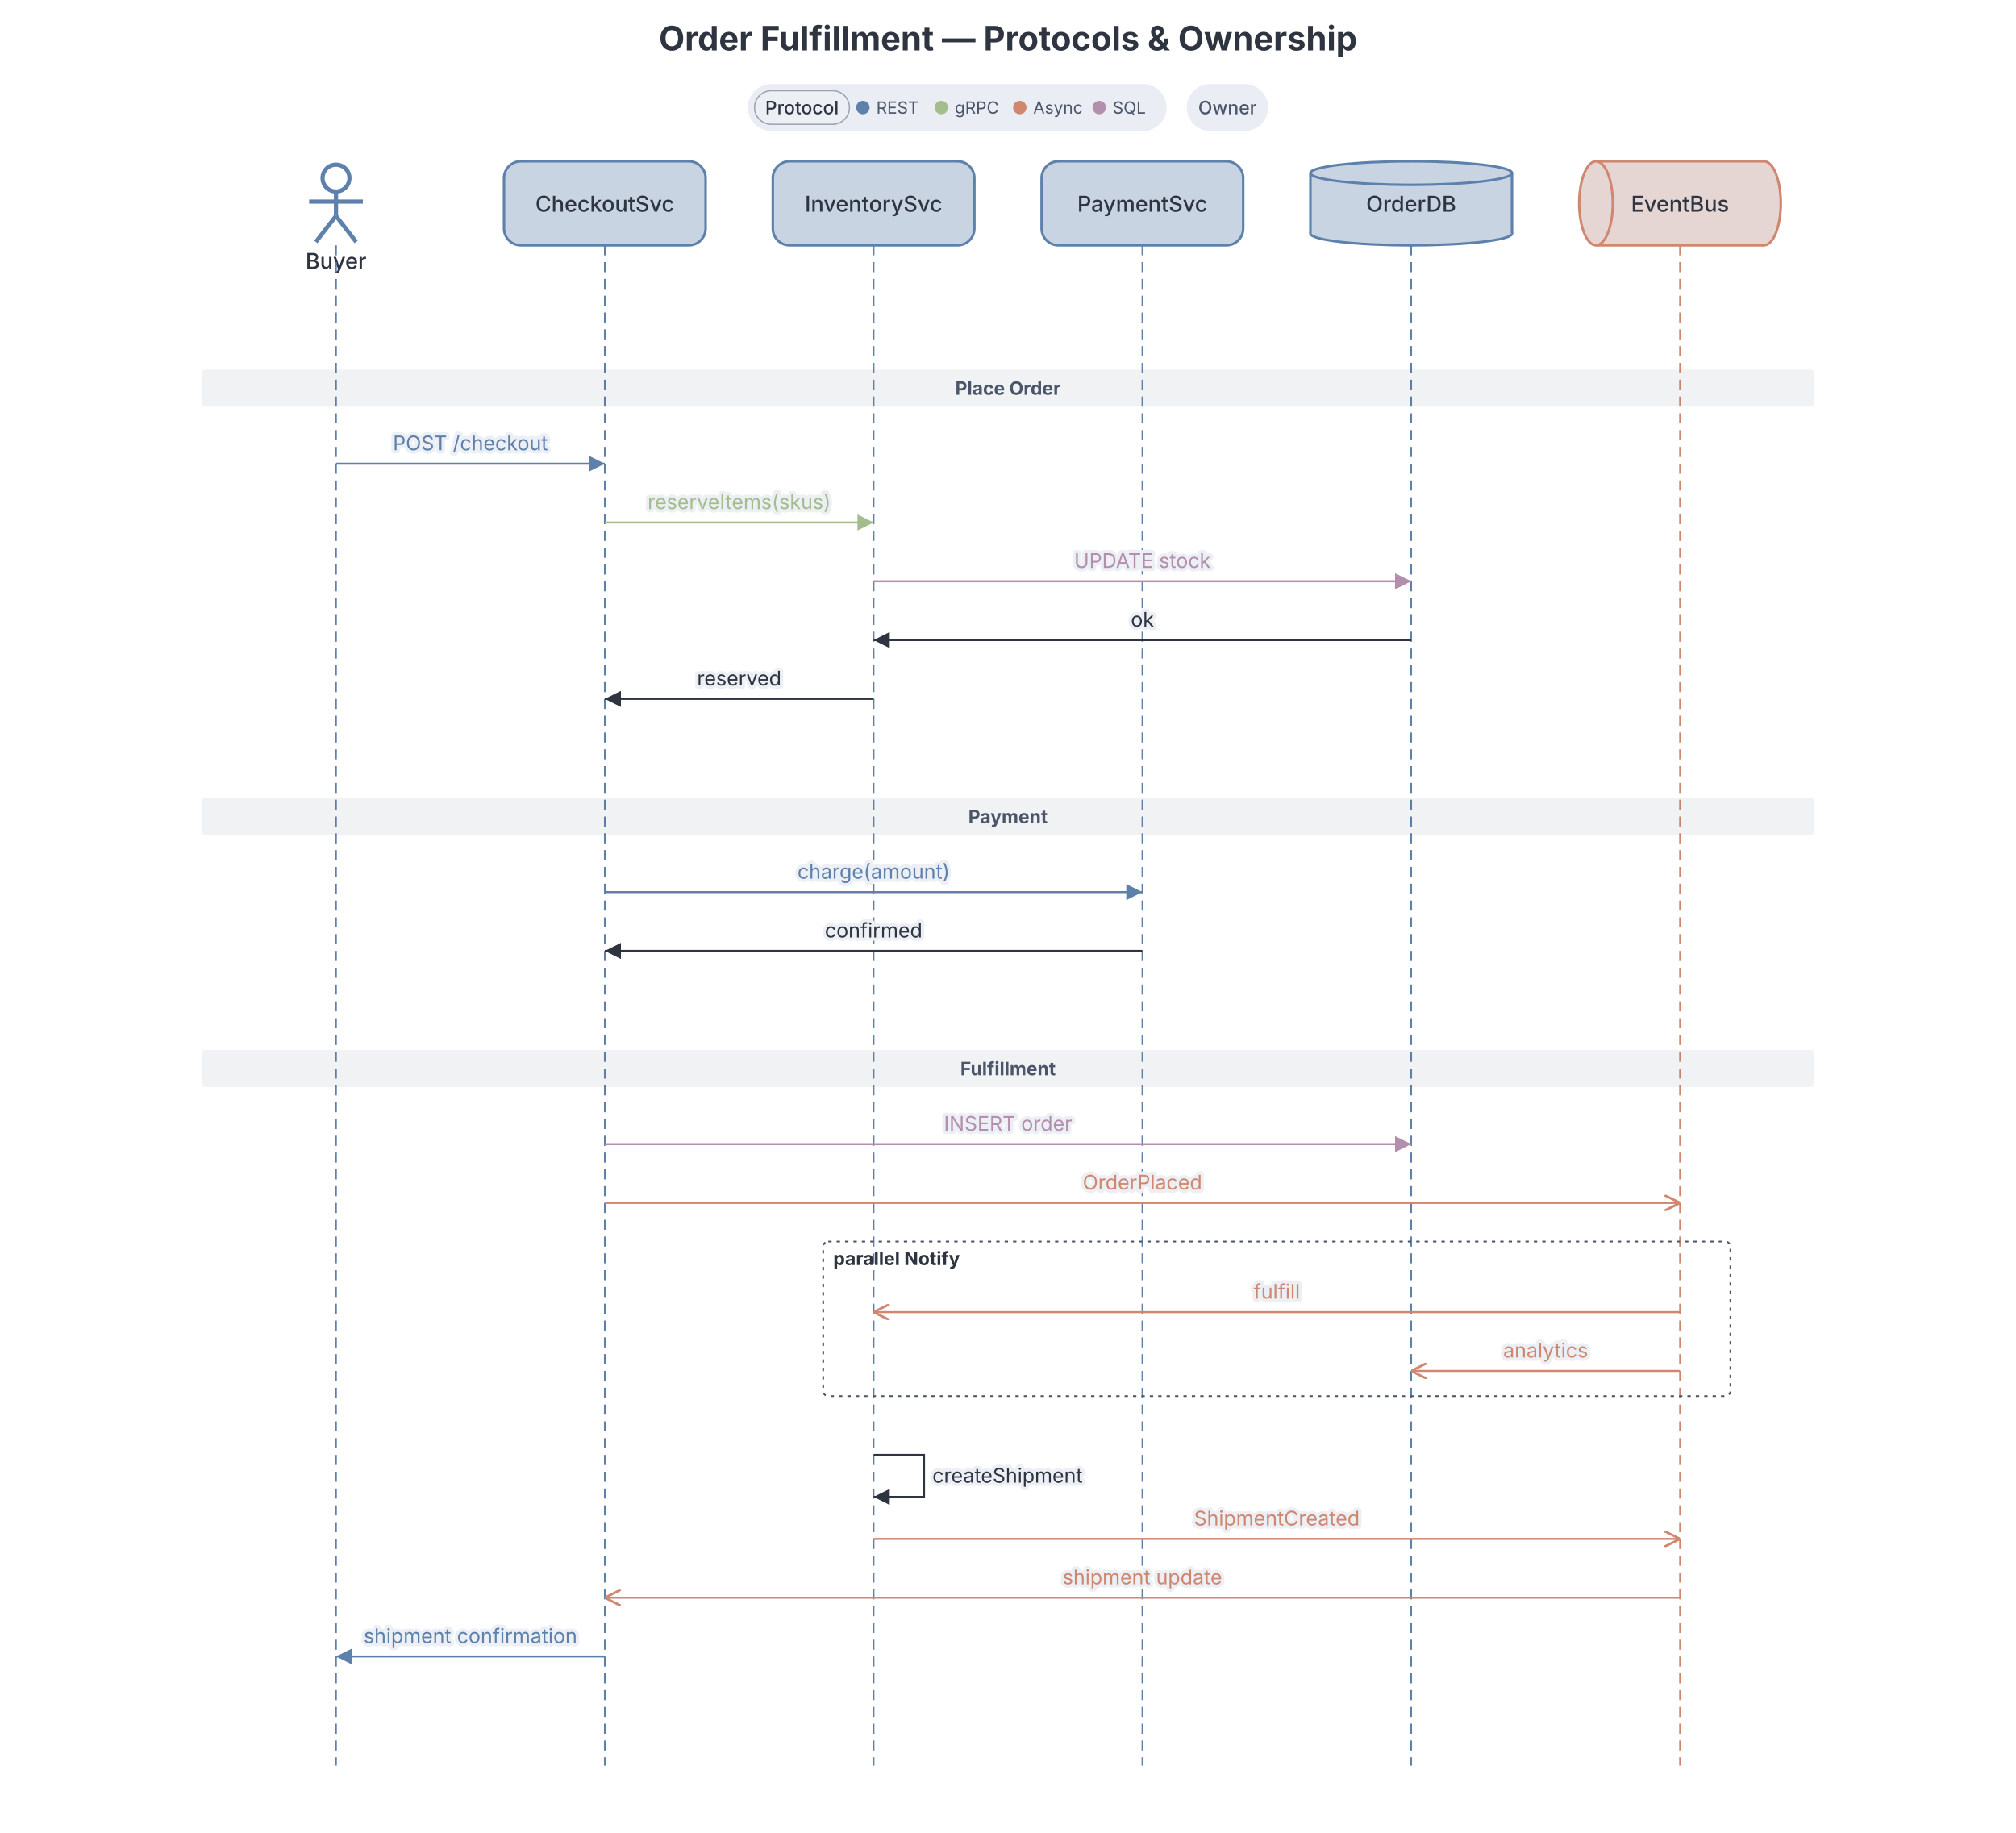
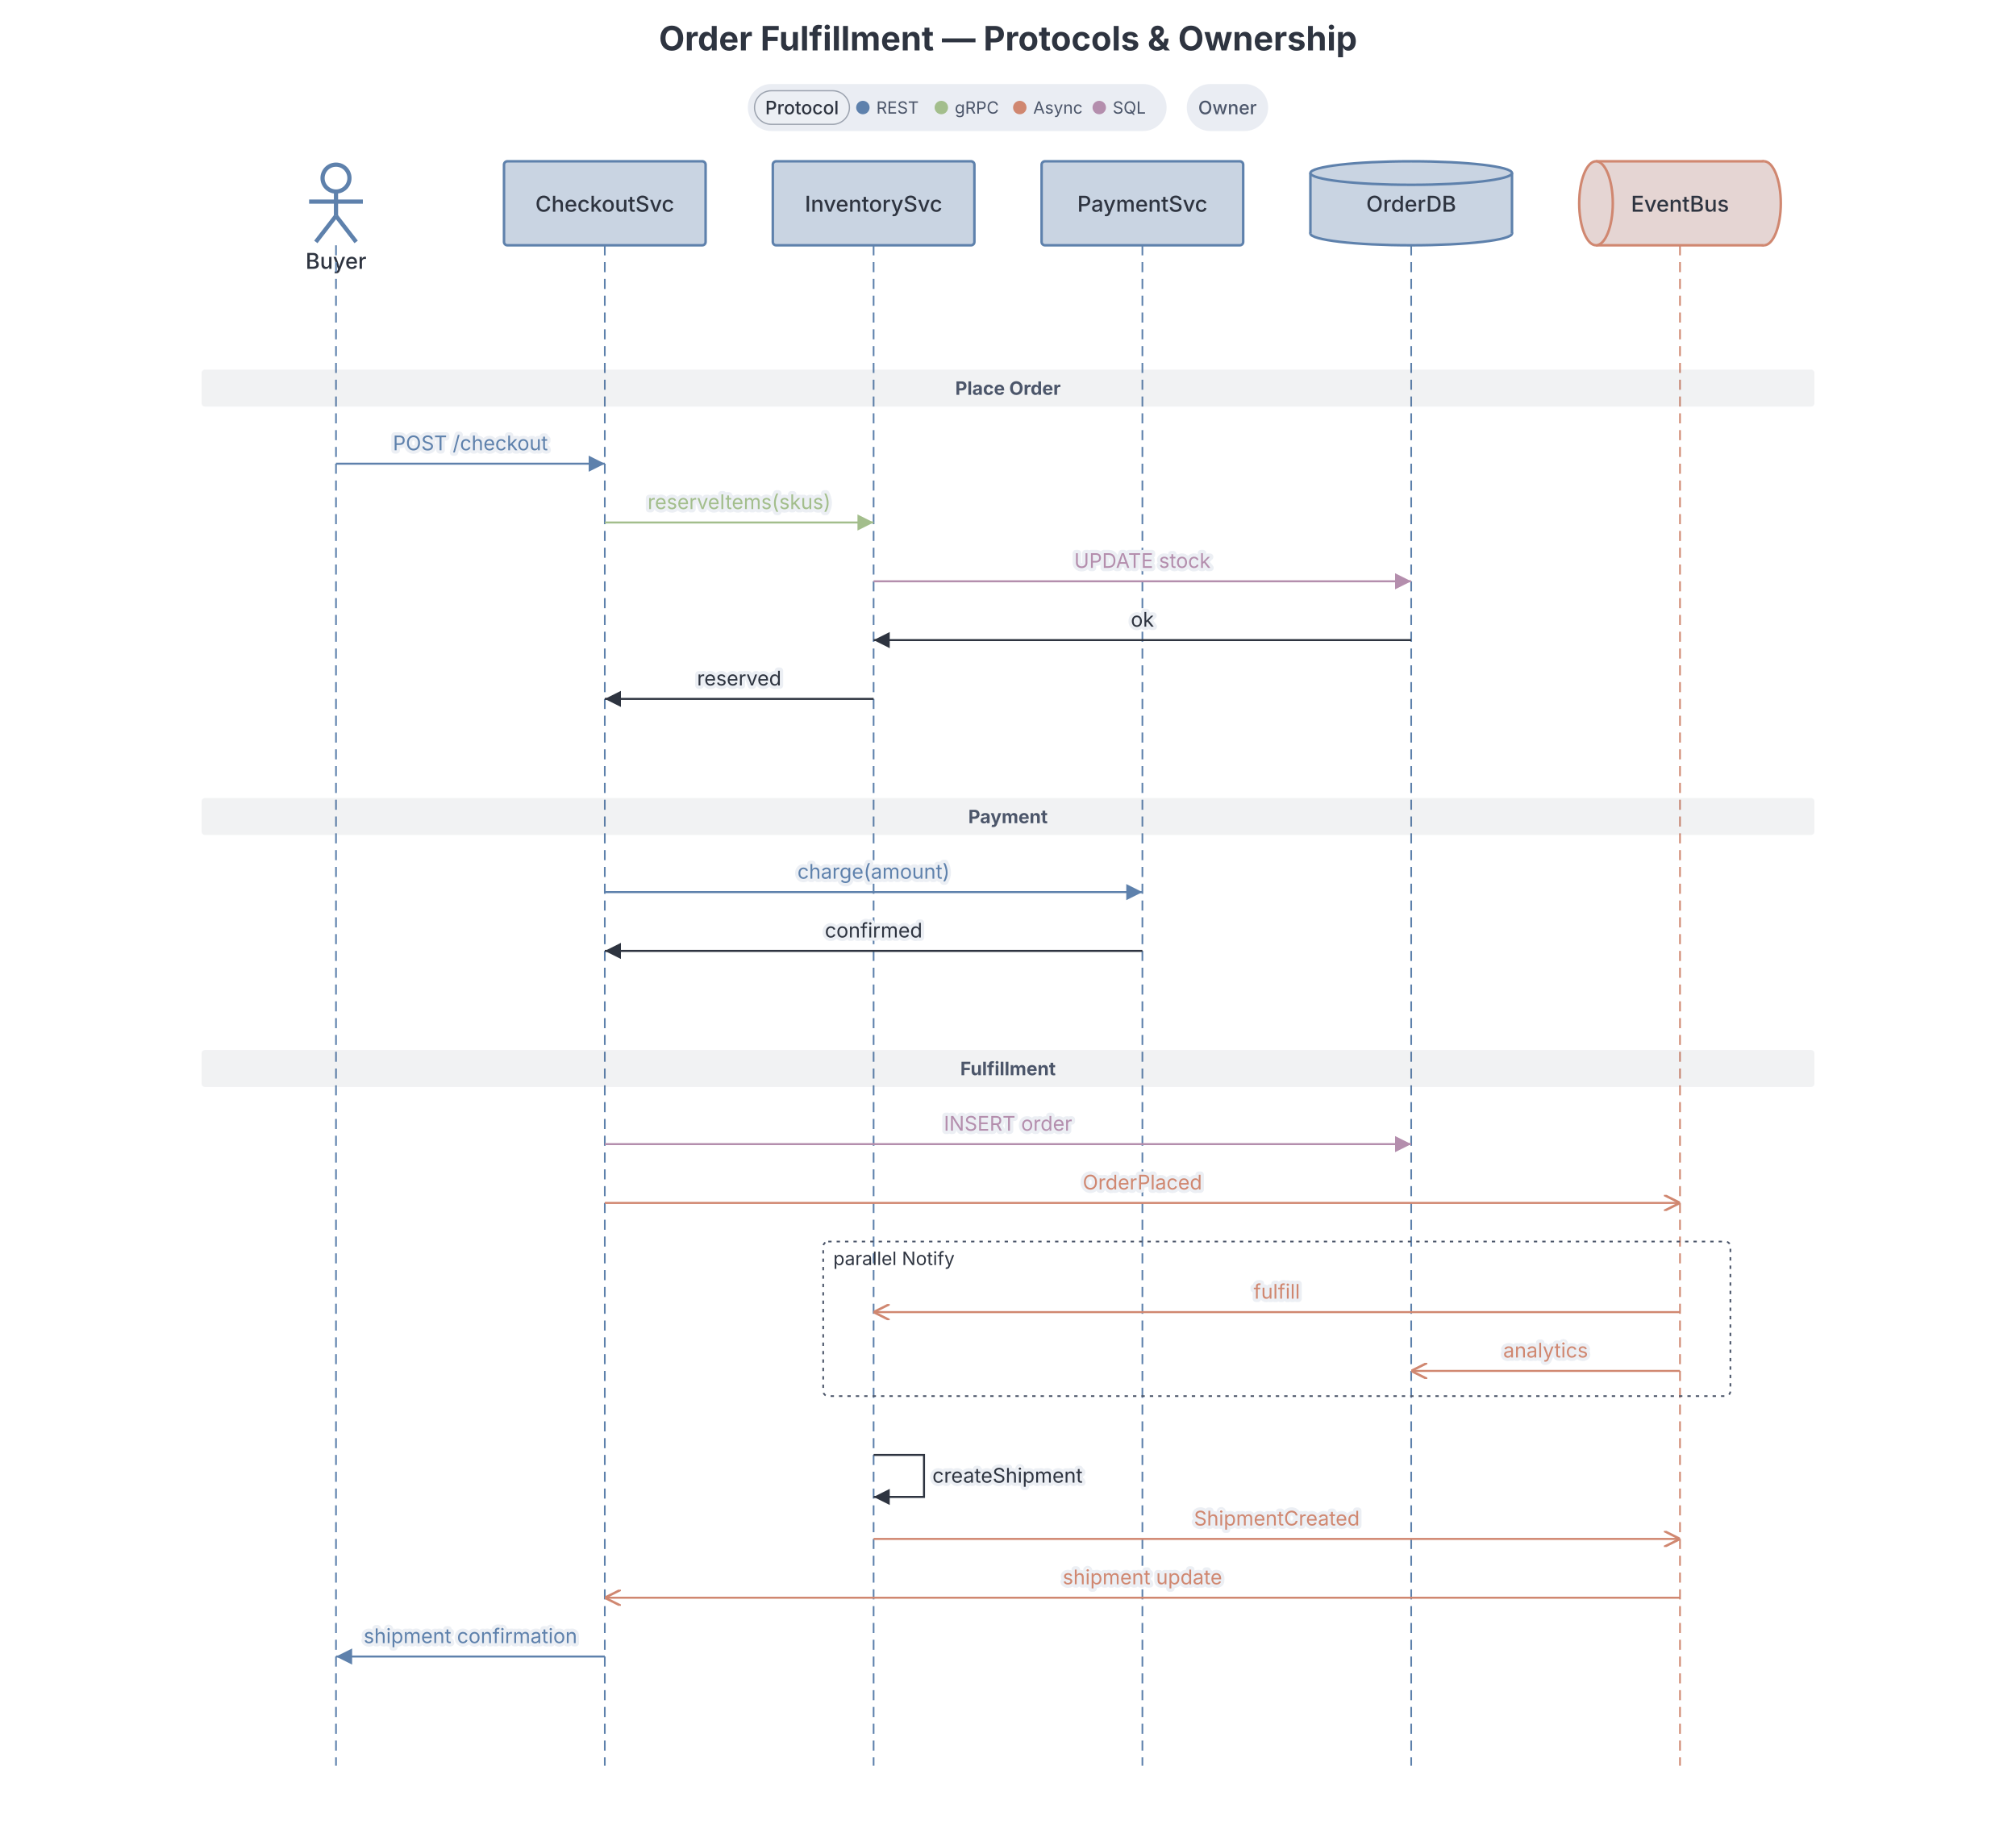
<svg xmlns="http://www.w3.org/2000/svg" width="100%" height="1091" viewBox="0 0 1200 1091" preserveAspectRatio="xMidYMin meet" class="sequence-diagram" style="font-family: Inter, system-ui, Avenir, Helvetica, Arial, sans-serif; background: rgb(236, 239, 244);">
  <defs>
    <marker id="seq-arrowhead" viewBox="0 0 8 8" refX="8" refY="4" markerWidth="8" markerHeight="8" orient="auto">
      <polygon points="0,0 8,4 0,8" fill="#2e3440" />
    </marker>
    <marker id="seq-arrowhead-open" viewBox="0 0 8 8" refX="8" refY="4" markerWidth="8" markerHeight="8" orient="auto">
      <polyline points="0,0 8,4 0,8" fill="none" stroke="#4c566a" stroke-width="1.2" />
    </marker>
    <marker id="seq-arrowhead-async" viewBox="0 0 8 8" refX="8" refY="4" markerWidth="8" markerHeight="8" orient="auto">
      <polyline points="0,0 8,4 0,8" fill="none" stroke="#2e3440" stroke-width="1.2" />
    </marker>
    <marker id="seq-arrowhead-c5e81ac" viewBox="0 0 8 8" refX="8" refY="4" markerWidth="8" markerHeight="8" orient="auto">
      <polygon points="0,0 8,4 0,8" fill="#5e81ac" />
    </marker>
    <marker id="seq-arrowhead-async-c5e81ac" viewBox="0 0 8 8" refX="8" refY="4" markerWidth="8" markerHeight="8" orient="auto">
      <polyline points="0,0 8,4 0,8" fill="none" stroke="#5e81ac" stroke-width="1.2" />
    </marker>
    <marker id="seq-arrowhead-open-c5e81ac" viewBox="0 0 8 8" refX="8" refY="4" markerWidth="8" markerHeight="8" orient="auto">
      <polyline points="0,0 8,4 0,8" fill="none" stroke="#5e81ac" stroke-width="1.2" />
    </marker>
    <marker id="seq-arrowhead-ca3be8c" viewBox="0 0 8 8" refX="8" refY="4" markerWidth="8" markerHeight="8" orient="auto">
      <polygon points="0,0 8,4 0,8" fill="#a3be8c" />
    </marker>
    <marker id="seq-arrowhead-async-ca3be8c" viewBox="0 0 8 8" refX="8" refY="4" markerWidth="8" markerHeight="8" orient="auto">
      <polyline points="0,0 8,4 0,8" fill="none" stroke="#a3be8c" stroke-width="1.2" />
    </marker>
    <marker id="seq-arrowhead-open-ca3be8c" viewBox="0 0 8 8" refX="8" refY="4" markerWidth="8" markerHeight="8" orient="auto">
      <polyline points="0,0 8,4 0,8" fill="none" stroke="#a3be8c" stroke-width="1.2" />
    </marker>
    <marker id="seq-arrowhead-cd08770" viewBox="0 0 8 8" refX="8" refY="4" markerWidth="8" markerHeight="8" orient="auto">
      <polygon points="0,0 8,4 0,8" fill="#d08770" />
    </marker>
    <marker id="seq-arrowhead-async-cd08770" viewBox="0 0 8 8" refX="8" refY="4" markerWidth="8" markerHeight="8" orient="auto">
      <polyline points="0,0 8,4 0,8" fill="none" stroke="#d08770" stroke-width="1.2" />
    </marker>
    <marker id="seq-arrowhead-open-cd08770" viewBox="0 0 8 8" refX="8" refY="4" markerWidth="8" markerHeight="8" orient="auto">
      <polyline points="0,0 8,4 0,8" fill="none" stroke="#d08770" stroke-width="1.2" />
    </marker>
    <marker id="seq-arrowhead-cb48ead" viewBox="0 0 8 8" refX="8" refY="4" markerWidth="8" markerHeight="8" orient="auto">
      <polygon points="0,0 8,4 0,8" fill="#b48ead" />
    </marker>
    <marker id="seq-arrowhead-async-cb48ead" viewBox="0 0 8 8" refX="8" refY="4" markerWidth="8" markerHeight="8" orient="auto">
      <polyline points="0,0 8,4 0,8" fill="none" stroke="#b48ead" stroke-width="1.2" />
    </marker>
    <marker id="seq-arrowhead-open-cb48ead" viewBox="0 0 8 8" refX="8" refY="4" markerWidth="8" markerHeight="8" orient="auto">
      <polyline points="0,0 8,4 0,8" fill="none" stroke="#b48ead" stroke-width="1.2" />
    </marker>
  </defs>
  <text class="chart-title" x="600" y="30" text-anchor="middle" fill="#2e3440" font-size="20" font-weight="700" data-line-number="1">Order Fulfillment — Protocols &amp; Ownership</text>
  <g transform="translate(200, 96)" class="participant" data-participant-id="Buyer" data-tag-protocol="rest">
    <circle cx="0" cy="10" r="8" fill="none" stroke="#5e81ac" stroke-width="2.5" />
    <line x1="0" y1="19" x2="0" y2="32.5" stroke="#5e81ac" stroke-width="2.5" />
    <line x1="-16" y1="24" x2="16" y2="24" stroke="#5e81ac" stroke-width="2.5" />
    <line x1="0" y1="32.5" x2="-12" y2="48" stroke="#5e81ac" stroke-width="2.5" />
    <line x1="0" y1="32.5" x2="12" y2="48" stroke="#5e81ac" stroke-width="2.5" />
    <text x="0" text-anchor="middle" fill="#2e3440" font-size="13" font-weight="500" y="64">Buyer</text>
  </g>
  <line x1="200" y1="146" x2="200" y2="1051" stroke="#5e81ac" stroke-width="1" stroke-dasharray="6 4" class="lifeline" data-participant-id="Buyer" data-tag-protocol="rest" />
  <g transform="translate(360, 96)" class="participant" data-participant-id="CheckoutSvc" data-tag-protocol="rest">
-     <rect x="-60" y="0" width="120" height="50" rx="10" ry="10" fill="#c9d4e2" stroke="#5e81ac" stroke-width="1.5" />
+     <rect x="-60" y="0" width="120" height="50" rx="2" ry="2" fill="#c9d4e2" stroke="#5e81ac" stroke-width="1.5" />
    <text x="0" text-anchor="middle" fill="#2e3440" font-size="13" font-weight="500" y="30">CheckoutSvc</text>
  </g>
  <line x1="360" y1="146" x2="360" y2="1051" stroke="#5e81ac" stroke-width="1" stroke-dasharray="6 4" class="lifeline" data-participant-id="CheckoutSvc" data-tag-protocol="rest" />
  <g transform="translate(520, 96)" class="participant" data-participant-id="InventorySvc" data-tag-protocol="rest">
-     <rect x="-60" y="0" width="120" height="50" rx="10" ry="10" fill="#c9d4e2" stroke="#5e81ac" stroke-width="1.5" />
+     <rect x="-60" y="0" width="120" height="50" rx="2" ry="2" fill="#c9d4e2" stroke="#5e81ac" stroke-width="1.5" />
    <text x="0" text-anchor="middle" fill="#2e3440" font-size="13" font-weight="500" y="30">InventorySvc</text>
  </g>
  <line x1="520" y1="146" x2="520" y2="1051" stroke="#5e81ac" stroke-width="1" stroke-dasharray="6 4" class="lifeline" data-participant-id="InventorySvc" data-tag-protocol="rest" />
  <g transform="translate(680, 96)" class="participant" data-participant-id="PaymentSvc" data-tag-protocol="rest">
-     <rect x="-60" y="0" width="120" height="50" rx="10" ry="10" fill="#c9d4e2" stroke="#5e81ac" stroke-width="1.5" />
+     <rect x="-60" y="0" width="120" height="50" rx="2" ry="2" fill="#c9d4e2" stroke="#5e81ac" stroke-width="1.5" />
    <text x="0" text-anchor="middle" fill="#2e3440" font-size="13" font-weight="500" y="30">PaymentSvc</text>
  </g>
  <line x1="680" y1="146" x2="680" y2="1051" stroke="#5e81ac" stroke-width="1" stroke-dasharray="6 4" class="lifeline" data-participant-id="PaymentSvc" data-tag-protocol="rest" />
  <g transform="translate(840, 96)" class="participant" data-participant-id="OrderDB" data-tag-protocol="rest">
    <ellipse cx="0" cy="43" rx="60" ry="7" fill="#c9d4e2" stroke="#5e81ac" stroke-width="1.5" />
    <rect class="participant-body" x="-60" y="7" width="120" height="36" fill="#c9d4e2" stroke="none" />
    <line x1="-60" y1="7" x2="-60" y2="43" stroke="#5e81ac" stroke-width="1.5" />
    <line x1="60" y1="7" x2="60" y2="43" stroke="#5e81ac" stroke-width="1.5" />
    <ellipse cx="0" cy="7" rx="60" ry="7" fill="#c9d4e2" stroke="#5e81ac" stroke-width="1.5" />
    <text x="0" text-anchor="middle" fill="#2e3440" font-size="13" font-weight="500" y="30">OrderDB</text>
  </g>
  <line x1="840" y1="146" x2="840" y2="1051" stroke="#5e81ac" stroke-width="1" stroke-dasharray="6 4" class="lifeline" data-participant-id="OrderDB" data-tag-protocol="rest" />
  <g transform="translate(1000, 96)" class="participant" data-participant-id="EventBus" data-tag-protocol="async">
    <ellipse cx="50" cy="25" rx="10" ry="25" fill="#e5d5d3" stroke="#d08770" stroke-width="1.5" />
    <rect class="participant-body" x="-50" y="0" width="100" height="50" fill="#e5d5d3" stroke="none" />
    <line x1="-50" y1="0" x2="50" y2="0" stroke="#d08770" stroke-width="1.5" />
    <line x1="-50" y1="50" x2="50" y2="50" stroke="#d08770" stroke-width="1.5" />
    <ellipse cx="-50" cy="25" rx="10" ry="25" fill="#e5d5d3" stroke="#d08770" stroke-width="1.5" />
    <text x="0" text-anchor="middle" fill="#2e3440" font-size="13" font-weight="500" y="30">EventBus</text>
  </g>
  <line x1="1000" y1="146" x2="1000" y2="1051" stroke="#d08770" stroke-width="1" stroke-dasharray="6 4" class="lifeline" data-participant-id="EventBus" data-tag-protocol="async" />
  <rect x="490" y="739" width="540" height="92" fill="none" stroke="#4c566a" stroke-width="1" stroke-dasharray="2 3" rx="3" ry="3" class="block-frame" data-block-line="38" />
-   <text x="496" y="753" fill="#2e3440" font-size="11" class="block-label" font-weight="bold" data-block-line="38">parallel Notify</text>
+   <text x="496" y="753" fill="#2e3440" font-size="11" class="block-label" data-block-line="38">parallel Notify</text>
  <g data-section-toggle="" data-line-number="23" data-section="" tabindex="0" role="button" aria-expanded="true">
    <rect x="120" y="220" width="960" height="22" fill="#4c566a" opacity="0.08" rx="2" pointer-events="none" class="section-divider" />
    <rect x="549.5" y="220" width="101" height="22" fill="transparent" class="section-label-hit" />
    <text x="600" y="235" text-anchor="middle" fill="#4c566a" font-size="11" font-weight="bold" class="section-label">Place Order</text>
  </g>
  <g data-section-toggle="" data-line-number="30" data-section="" tabindex="0" role="button" aria-expanded="true">
    <rect x="120" y="475" width="960" height="22" fill="#4c566a" opacity="0.08" rx="2" pointer-events="none" class="section-divider" />
    <rect x="560" y="475" width="80" height="22" fill="transparent" class="section-label-hit" />
    <text x="600" y="490" text-anchor="middle" fill="#4c566a" font-size="11" font-weight="bold" class="section-label">Payment</text>
  </g>
  <g data-section-toggle="" data-line-number="34" data-section="" tabindex="0" role="button" aria-expanded="true">
    <rect x="120" y="625" width="960" height="22" fill="#4c566a" opacity="0.08" rx="2" pointer-events="none" class="section-divider" />
    <rect x="549.5" y="625" width="101" height="22" fill="transparent" class="section-label-hit" />
    <text x="600" y="640" text-anchor="middle" fill="#4c566a" font-size="11" font-weight="bold" class="section-label">Fulfillment</text>
  </g>
  <rect x="200" y="266" width="160" height="20" fill="transparent" class="message-hit-area" data-line-number="24" data-msg-index="0" data-step-index="0" />
  <line x1="200" y1="276" x2="360" y2="276" stroke="#5e81ac" stroke-width="1.2" marker-end="url(#seq-arrowhead-c5e81ac)" class="message-arrow" data-line-number="24" data-msg-index="0" data-step-index="0" data-from="Buyer" data-to="CheckoutSvc" data-tag-protocol="rest" />
  <text x="280" y="268" text-anchor="middle" fill="#5e81ac" paint-order="stroke fill" stroke="#eceff4" stroke-width="4" stroke-linejoin="round" font-size="12" class="message-label" data-line-number="24" data-msg-index="0" data-step-index="0" data-tag-protocol="rest">POST /checkout</text>
  <rect x="360" y="301" width="160" height="20" fill="transparent" class="message-hit-area" data-line-number="25" data-msg-index="1" data-step-index="1" />
  <line x1="360" y1="311" x2="520" y2="311" stroke="#a3be8c" stroke-width="1.2" marker-end="url(#seq-arrowhead-ca3be8c)" class="message-arrow" data-line-number="25" data-msg-index="1" data-step-index="1" data-from="CheckoutSvc" data-to="InventorySvc" data-tag-protocol="grpc" />
  <text x="440" y="303" text-anchor="middle" fill="#a3be8c" paint-order="stroke fill" stroke="#eceff4" stroke-width="4" stroke-linejoin="round" font-size="12" class="message-label" data-line-number="25" data-msg-index="1" data-step-index="1" data-tag-protocol="grpc">reserveItems(skus)</text>
  <rect x="520" y="336" width="320" height="20" fill="transparent" class="message-hit-area" data-line-number="26" data-msg-index="2" data-step-index="2" />
  <line x1="520" y1="346" x2="840" y2="346" stroke="#b48ead" stroke-width="1.2" marker-end="url(#seq-arrowhead-cb48ead)" class="message-arrow" data-line-number="26" data-msg-index="2" data-step-index="2" data-from="InventorySvc" data-to="OrderDB" data-tag-protocol="sql" />
  <text x="680" y="338" text-anchor="middle" fill="#b48ead" paint-order="stroke fill" stroke="#eceff4" stroke-width="4" stroke-linejoin="round" font-size="12" class="message-label" data-line-number="26" data-msg-index="2" data-step-index="2" data-tag-protocol="sql">UPDATE stock</text>
  <rect x="520" y="371" width="320" height="20" fill="transparent" class="message-hit-area" data-line-number="27" data-msg-index="3" data-step-index="3" />
  <line x1="840" y1="381" x2="520" y2="381" stroke="#2e3440" stroke-width="1.2" marker-end="url(#seq-arrowhead)" class="message-arrow" data-line-number="27" data-msg-index="3" data-step-index="3" data-from="OrderDB" data-to="InventorySvc" />
  <text x="680" y="373" text-anchor="middle" fill="#2e3440" paint-order="stroke fill" stroke="#eceff4" stroke-width="4" stroke-linejoin="round" font-size="12" class="message-label" data-line-number="27" data-msg-index="3" data-step-index="3">ok</text>
  <rect x="360" y="406" width="160" height="20" fill="transparent" class="message-hit-area" data-line-number="28" data-msg-index="4" data-step-index="4" />
  <line x1="520" y1="416" x2="360" y2="416" stroke="#2e3440" stroke-width="1.2" marker-end="url(#seq-arrowhead)" class="message-arrow" data-line-number="28" data-msg-index="4" data-step-index="4" data-from="InventorySvc" data-to="CheckoutSvc" />
  <text x="440" y="408" text-anchor="middle" fill="#2e3440" paint-order="stroke fill" stroke="#eceff4" stroke-width="4" stroke-linejoin="round" font-size="12" class="message-label" data-line-number="28" data-msg-index="4" data-step-index="4">reserved</text>
  <rect x="360" y="521" width="320" height="20" fill="transparent" class="message-hit-area" data-line-number="31" data-msg-index="5" data-step-index="5" />
  <line x1="360" y1="531" x2="680" y2="531" stroke="#5e81ac" stroke-width="1.2" marker-end="url(#seq-arrowhead-c5e81ac)" class="message-arrow" data-line-number="31" data-msg-index="5" data-step-index="5" data-from="CheckoutSvc" data-to="PaymentSvc" data-tag-protocol="rest" />
  <text x="520" y="523" text-anchor="middle" fill="#5e81ac" paint-order="stroke fill" stroke="#eceff4" stroke-width="4" stroke-linejoin="round" font-size="12" class="message-label" data-line-number="31" data-msg-index="5" data-step-index="5" data-tag-protocol="rest">charge(amount)</text>
  <rect x="360" y="556" width="320" height="20" fill="transparent" class="message-hit-area" data-line-number="32" data-msg-index="6" data-step-index="6" />
  <line x1="680" y1="566" x2="360" y2="566" stroke="#2e3440" stroke-width="1.2" marker-end="url(#seq-arrowhead)" class="message-arrow" data-line-number="32" data-msg-index="6" data-step-index="6" data-from="PaymentSvc" data-to="CheckoutSvc" />
  <text x="520" y="558" text-anchor="middle" fill="#2e3440" paint-order="stroke fill" stroke="#eceff4" stroke-width="4" stroke-linejoin="round" font-size="12" class="message-label" data-line-number="32" data-msg-index="6" data-step-index="6">confirmed</text>
  <rect x="360" y="671" width="480" height="20" fill="transparent" class="message-hit-area" data-line-number="35" data-msg-index="7" data-step-index="7" />
  <line x1="360" y1="681" x2="840" y2="681" stroke="#b48ead" stroke-width="1.2" marker-end="url(#seq-arrowhead-cb48ead)" class="message-arrow" data-line-number="35" data-msg-index="7" data-step-index="7" data-from="CheckoutSvc" data-to="OrderDB" data-tag-protocol="sql" />
  <text x="600" y="673" text-anchor="middle" fill="#b48ead" paint-order="stroke fill" stroke="#eceff4" stroke-width="4" stroke-linejoin="round" font-size="12" class="message-label" data-line-number="35" data-msg-index="7" data-step-index="7" data-tag-protocol="sql">INSERT order</text>
  <rect x="360" y="706" width="640" height="20" fill="transparent" class="message-hit-area" data-line-number="36" data-msg-index="8" data-step-index="8" />
  <line x1="360" y1="716" x2="1000" y2="716" stroke="#d08770" stroke-width="1.2" marker-end="url(#seq-arrowhead-async-cd08770)" class="message-arrow" data-line-number="36" data-msg-index="8" data-step-index="8" data-from="CheckoutSvc" data-to="EventBus" data-tag-protocol="async" />
  <text x="680" y="708" text-anchor="middle" fill="#d08770" paint-order="stroke fill" stroke="#eceff4" stroke-width="4" stroke-linejoin="round" font-size="12" class="message-label" data-line-number="36" data-msg-index="8" data-step-index="8" data-tag-protocol="async">OrderPlaced</text>
  <rect x="520" y="771" width="480" height="20" fill="transparent" class="message-hit-area" data-line-number="39" data-msg-index="9" data-step-index="9" />
  <line x1="1000" y1="781" x2="520" y2="781" stroke="#d08770" stroke-width="1.2" marker-end="url(#seq-arrowhead-async-cd08770)" class="message-arrow" data-line-number="39" data-msg-index="9" data-step-index="9" data-from="EventBus" data-to="InventorySvc" data-tag-protocol="async" />
  <text x="760" y="773" text-anchor="middle" fill="#d08770" paint-order="stroke fill" stroke="#eceff4" stroke-width="4" stroke-linejoin="round" font-size="12" class="message-label" data-line-number="39" data-msg-index="9" data-step-index="9" data-tag-protocol="async">fulfill</text>
  <rect x="840" y="806" width="160" height="20" fill="transparent" class="message-hit-area" data-line-number="40" data-msg-index="10" data-step-index="10" />
  <line x1="1000" y1="816" x2="840" y2="816" stroke="#d08770" stroke-width="1.2" marker-end="url(#seq-arrowhead-async-cd08770)" class="message-arrow" data-line-number="40" data-msg-index="10" data-step-index="10" data-from="EventBus" data-to="OrderDB" data-tag-protocol="async" />
  <text x="920" y="808" text-anchor="middle" fill="#d08770" paint-order="stroke fill" stroke="#eceff4" stroke-width="4" stroke-linejoin="round" font-size="12" class="message-label" data-line-number="40" data-msg-index="10" data-step-index="10" data-tag-protocol="async">analytics</text>
  <rect x="520" y="861" width="30" height="35" fill="transparent" class="message-hit-area" data-line-number="42" data-msg-index="11" data-step-index="11" />
  <path d="M 520 866 H 550 V 891 H 520" fill="none" stroke="#2e3440" stroke-width="1.2" marker-end="url(#seq-arrowhead)" class="message-arrow self-call" data-line-number="42" data-msg-index="11" data-step-index="11" data-from="InventorySvc" data-to="InventorySvc" />
  <text x="555" y="882.5" text-anchor="start" fill="#2e3440" paint-order="stroke fill" stroke="#eceff4" stroke-width="4" stroke-linejoin="round" font-size="12" class="message-label" data-line-number="42" data-msg-index="11" data-step-index="11">createShipment</text>
  <rect x="520" y="906" width="480" height="20" fill="transparent" class="message-hit-area" data-line-number="43" data-msg-index="12" data-step-index="12" />
  <line x1="520" y1="916" x2="1000" y2="916" stroke="#d08770" stroke-width="1.2" marker-end="url(#seq-arrowhead-async-cd08770)" class="message-arrow" data-line-number="43" data-msg-index="12" data-step-index="12" data-from="InventorySvc" data-to="EventBus" data-tag-protocol="async" />
  <text x="760" y="908" text-anchor="middle" fill="#d08770" paint-order="stroke fill" stroke="#eceff4" stroke-width="4" stroke-linejoin="round" font-size="12" class="message-label" data-line-number="43" data-msg-index="12" data-step-index="12" data-tag-protocol="async">ShipmentCreated</text>
  <rect x="360" y="941" width="640" height="20" fill="transparent" class="message-hit-area" data-line-number="44" data-msg-index="13" data-step-index="13" />
  <line x1="1000" y1="951" x2="360" y2="951" stroke="#d08770" stroke-width="1.2" marker-end="url(#seq-arrowhead-async-cd08770)" class="message-arrow" data-line-number="44" data-msg-index="13" data-step-index="13" data-from="EventBus" data-to="CheckoutSvc" data-tag-protocol="async" />
  <text x="680" y="943" text-anchor="middle" fill="#d08770" paint-order="stroke fill" stroke="#eceff4" stroke-width="4" stroke-linejoin="round" font-size="12" class="message-label" data-line-number="44" data-msg-index="13" data-step-index="13" data-tag-protocol="async">shipment update</text>
  <rect x="200" y="976" width="160" height="20" fill="transparent" class="message-hit-area" data-line-number="45" data-msg-index="14" data-step-index="14" />
  <line x1="360" y1="986" x2="200" y2="986" stroke="#5e81ac" stroke-width="1.2" marker-end="url(#seq-arrowhead-c5e81ac)" class="message-arrow" data-line-number="45" data-msg-index="14" data-step-index="14" data-from="CheckoutSvc" data-to="Buyer" data-tag-protocol="rest" />
  <text x="280" y="978" text-anchor="middle" fill="#5e81ac" paint-order="stroke fill" stroke="#eceff4" stroke-width="4" stroke-linejoin="round" font-size="12" class="message-label" data-line-number="45" data-msg-index="14" data-step-index="14" data-tag-protocol="rest">shipment confirmation</text>
  <g class="sequence-legend" transform="translate(0,50)">
    <g class="dgmo-legend" data-legend-title-relation="below-title" data-legend-capsule-addon-width="0" data-legend-active="protocol">
      <g transform="translate(445.135,0)" data-legend-group="protocol" style="cursor: pointer;">
        <rect width="249.28" height="28" rx="14" fill="#eaedf3" />
        <rect x="4" y="4" width="56.48" height="20" rx="10" fill="#eceff4" />
        <rect x="4" y="4" width="56.48" height="20" rx="10" fill="none" stroke="#9ca3af" stroke-width="0.75" />
        <text x="32.24" y="14" text-anchor="middle" dominant-baseline="central" font-size="11" font-weight="500" fill="#2e3440" pointer-events="none" font-family="Inter, system-ui, Avenir, Helvetica, Arial, sans-serif">Protocol</text>
        <g data-legend-entry="rest" data-series-name="REST" style="cursor: pointer;">
          <circle cx="68.48" cy="14" r="4" fill="#5e81ac" />
          <text x="76.48" y="14" dominant-baseline="central" font-size="10" fill="#4c566a" font-family="Inter, system-ui, Avenir, Helvetica, Arial, sans-serif">REST</text>
        </g>
        <g data-legend-entry="grpc" data-series-name="gRPC" style="cursor: pointer;">
          <circle cx="115.18" cy="14" r="4" fill="#a3be8c" />
          <text x="123.18" y="14" dominant-baseline="central" font-size="10" fill="#4c566a" font-family="Inter, system-ui, Avenir, Helvetica, Arial, sans-serif">gRPC</text>
        </g>
        <g data-legend-entry="async" data-series-name="Async" style="cursor: pointer;">
          <circle cx="161.88" cy="14" r="4" fill="#d08770" />
          <text x="169.88" y="14" dominant-baseline="central" font-size="10" fill="#4c566a" font-family="Inter, system-ui, Avenir, Helvetica, Arial, sans-serif">Async</text>
        </g>
        <g data-legend-entry="sql" data-series-name="SQL" style="cursor: pointer;">
          <circle cx="209.18" cy="14" r="4" fill="#b48ead" />
          <text x="217.18" y="14" dominant-baseline="central" font-size="10" fill="#4c566a" font-family="Inter, system-ui, Avenir, Helvetica, Arial, sans-serif">SQL</text>
        </g>
      </g>
      <g transform="translate(706.415,0)" data-legend-group="owner" style="cursor: pointer;">
        <rect width="48.45" height="28" rx="14" fill="#eaedf3" />
        <text x="24.225" y="14" text-anchor="middle" dominant-baseline="central" font-size="11" font-weight="500" fill="#4c566a" pointer-events="none" font-family="Inter, system-ui, Avenir, Helvetica, Arial, sans-serif">Owner</text>
      </g>
    </g>
  </g>
</svg>
